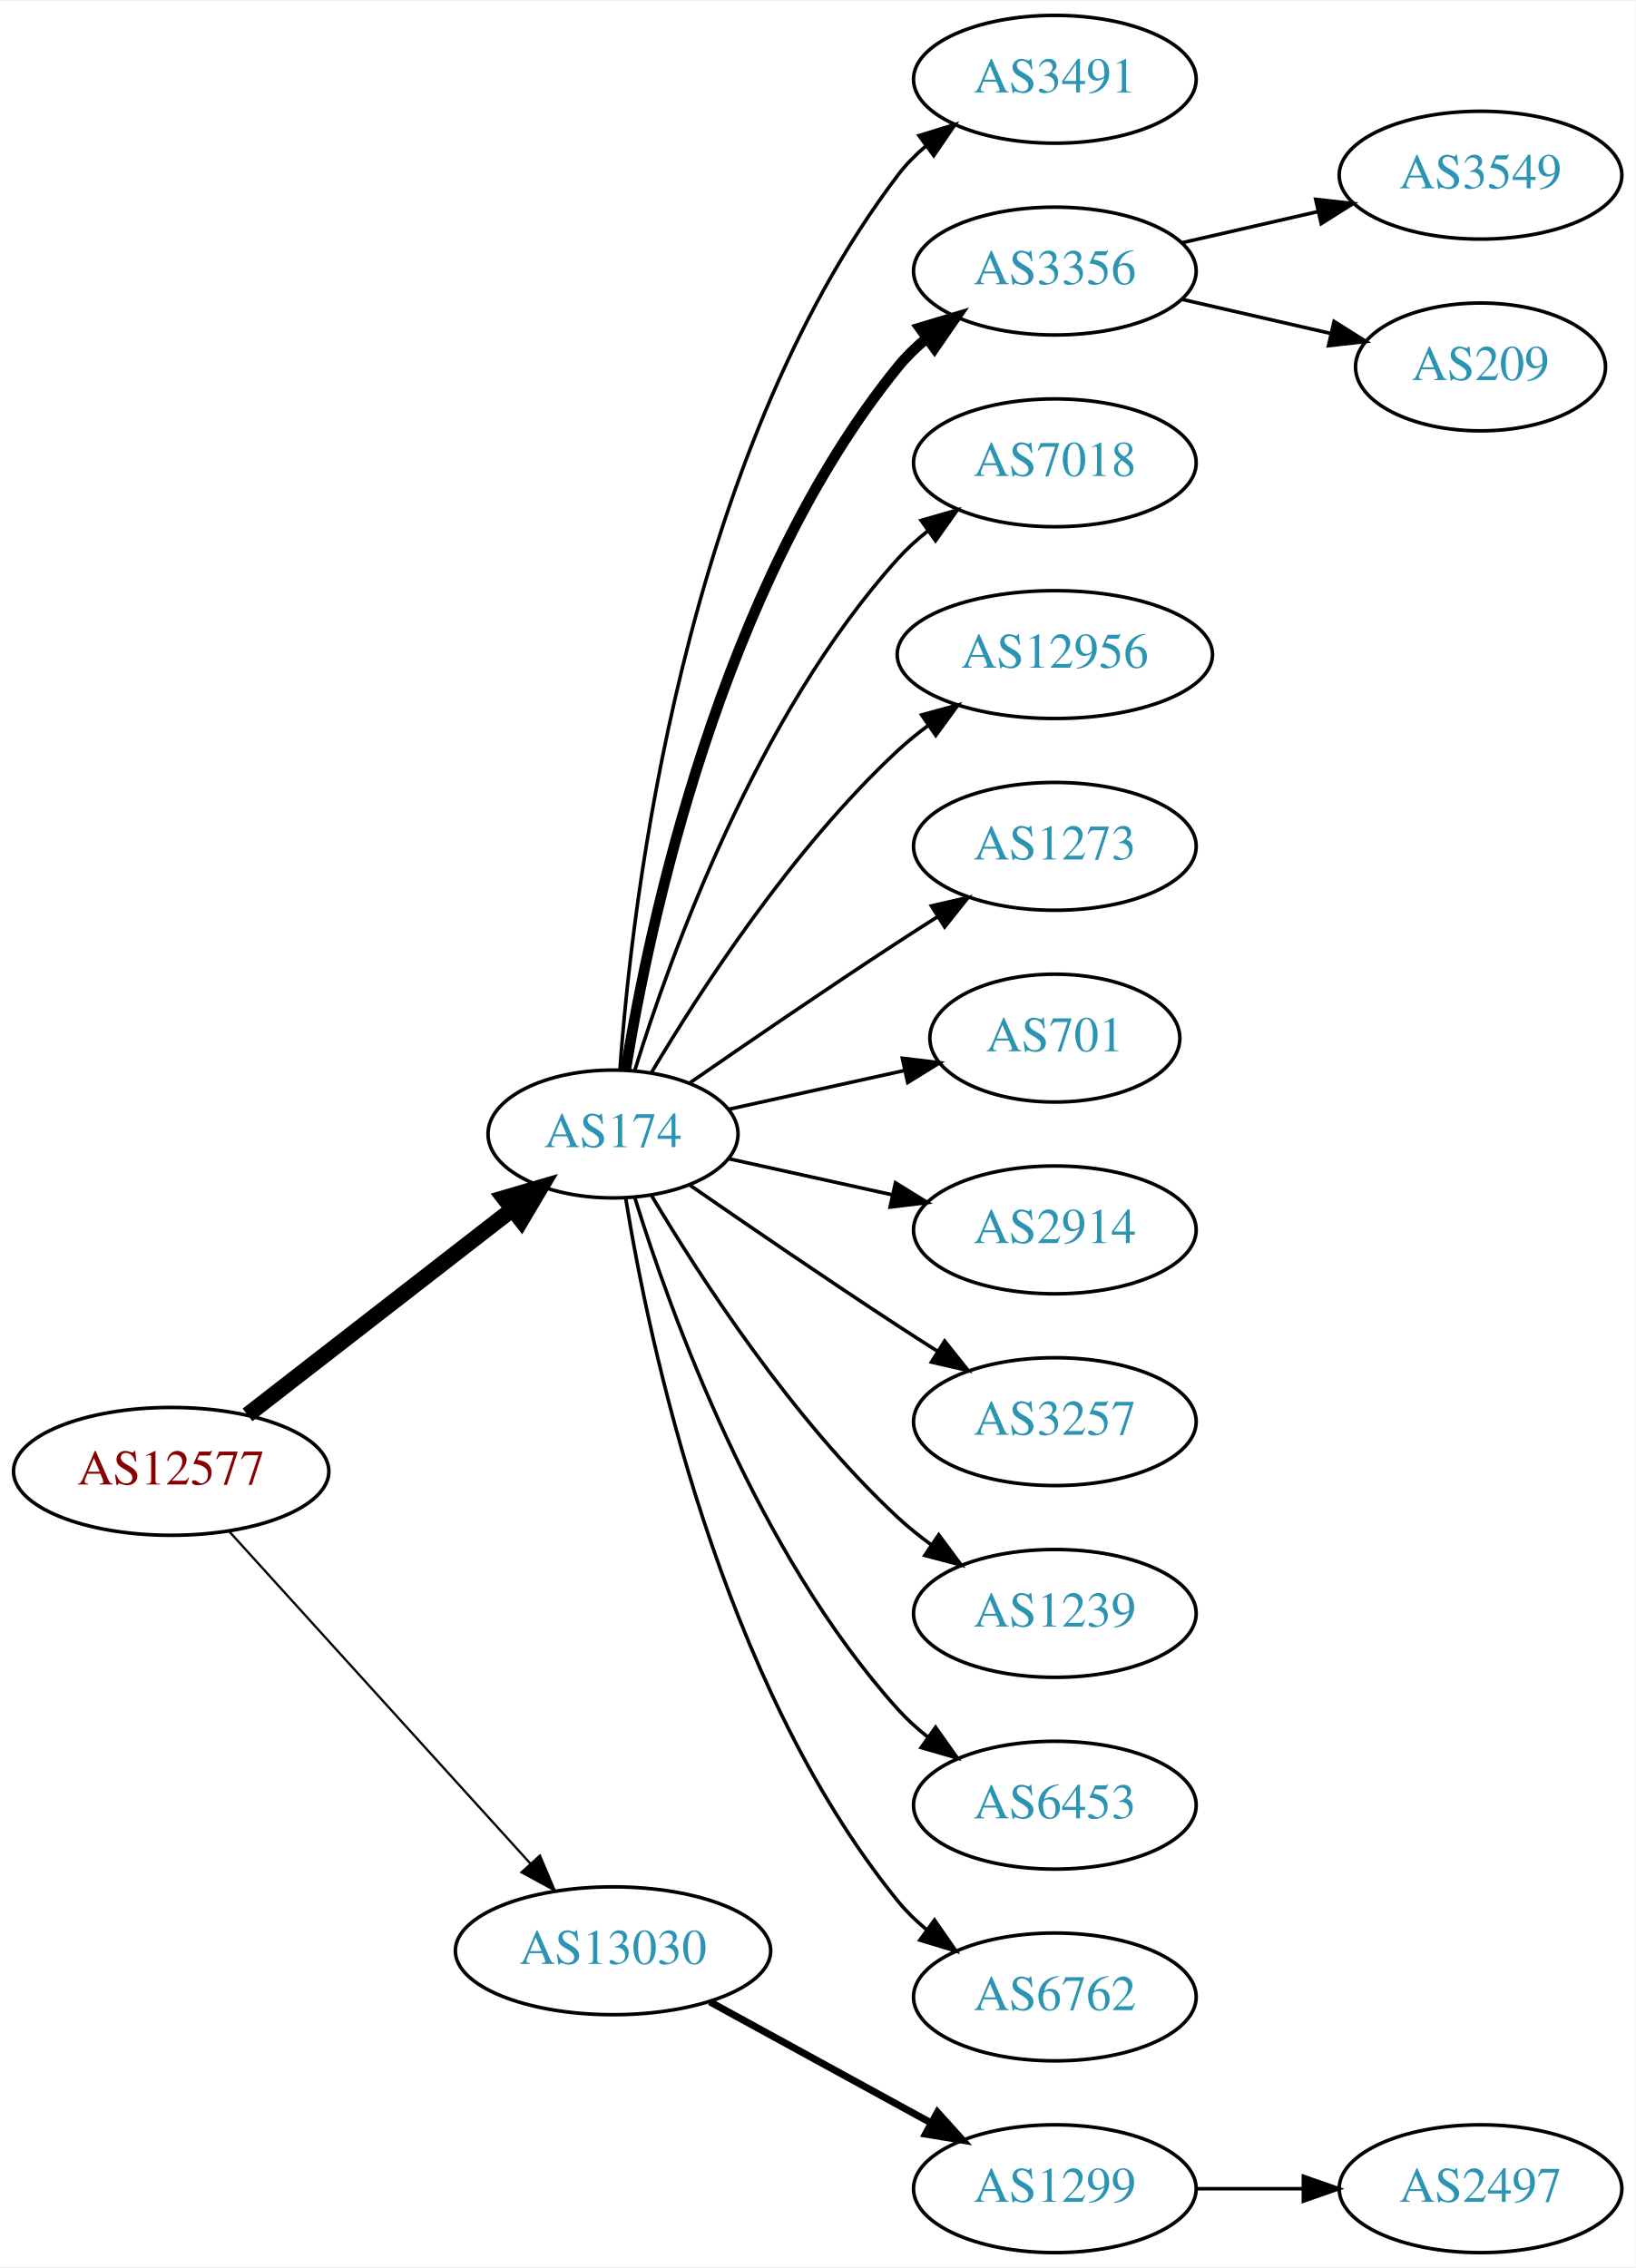
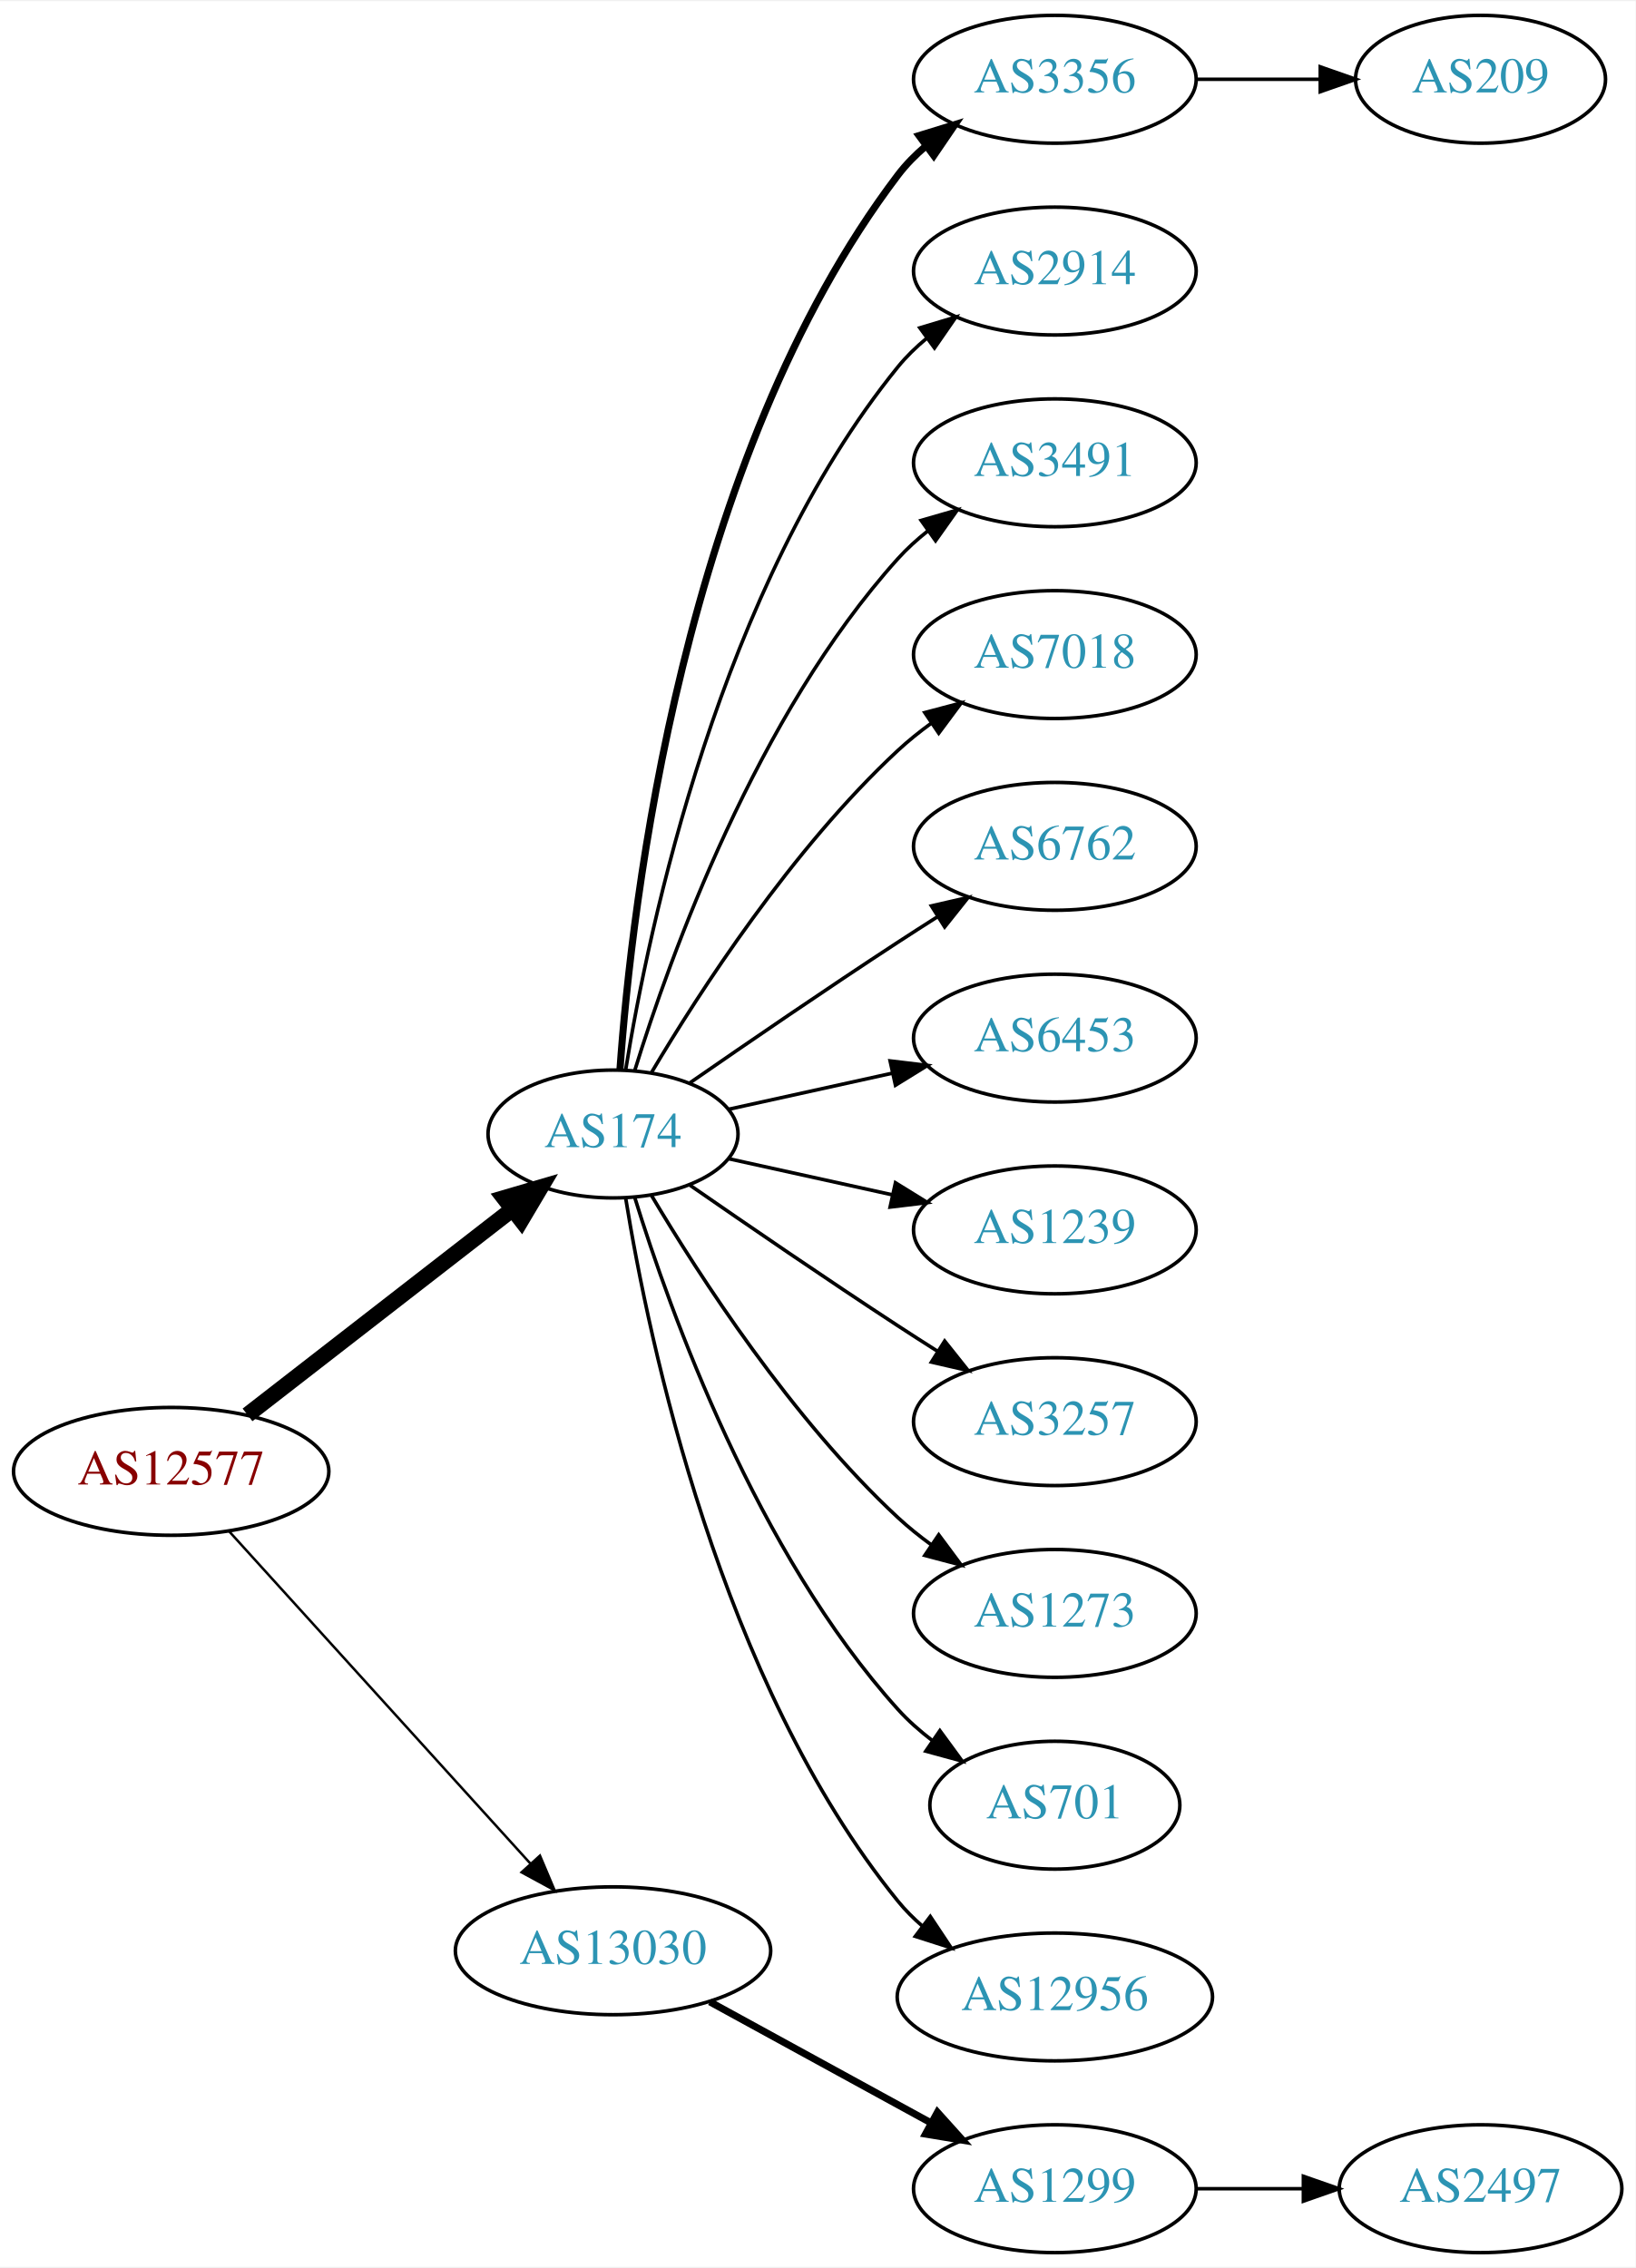
<svg xmlns="http://www.w3.org/2000/svg" xmlns:xlink="http://www.w3.org/1999/xlink" width="460pt" height="638pt" viewBox="0.00 0.00 460.47 638.00">
  <g id="graph0" class="graph" transform="scale(1 1) rotate(0) translate(4 634)">
    <polygon fill="white" stroke="none" points="-4,4 -4,-634 456.469,-634 456.469,4 -4,4" />
    <g id="node1" class="node">
      <g id="a_node1">
        <a xlink:href="/asn/12577" xlink:title="AS12577 ~ Muehlgasse 14E [AT]">
          <ellipse fill="#ffffff" stroke="black" cx="44.196" cy="-220" rx="44.393" ry="18" />
          <text text-anchor="middle" x="44.196" y="-216.3" font-family="Times,serif" font-size="14.00" fill="#880000">AS12577</text>
        </a>
      </g>
    </g>
    <g id="node2" class="node">
      <g id="a_node2">
        <a xlink:href="/asn/174" xlink:title="AS174 ~ Cogent Communications [US]">
          <ellipse fill="#ffffff" stroke="black" cx="168.588" cy="-315" rx="35.194" ry="18" />
          <text text-anchor="middle" x="168.588" y="-311.3" font-family="Times,serif" font-size="14.00" fill="#2c94b3">AS174</text>
        </a>
      </g>
    </g>
    <g id="edge1" class="edge">
      <path fill="none" stroke="black" stroke-width="4.5" d="M65.682,-235.901C86.077,-251.732 117.514,-276.133 140.077,-293.646" />
      <polygon fill="black" stroke="black" stroke-width="4.5" points="137.935,-296.968 148.249,-299.989 142.763,-290.747 137.935,-296.968" />
    </g>
    <g id="node3" class="node">
      <g id="a_node3">
        <a xlink:href="/asn/13030" xlink:title="AS13030 ~ Init7 (Switzerland) Ltd. [CH]">
          <ellipse fill="#ffffff" stroke="black" cx="168.588" cy="-85" rx="44.393" ry="18" />
          <text text-anchor="middle" x="168.588" y="-81.3" font-family="Times,serif" font-size="14.00" fill="#2c94b3">AS13030</text>
        </a>
      </g>
    </g>
    <g id="edge2" class="edge">
-       <path fill="none" stroke="black" stroke-width="0.643" d="M60.45,-203.175C81.796,-179.63 120.718,-136.698 145.31,-109.574" />
-       <polygon fill="black" stroke="black" stroke-width="0.643" points="148.019,-111.796 152.142,-102.037 142.833,-107.095 148.019,-111.796" />
+       <path fill="none" stroke="black" stroke-width="0.692" d="M60.45,-203.175C81.796,-179.63 120.718,-136.698 145.31,-109.574" />
+       <polygon fill="black" stroke="black" stroke-width="0.692" points="148.019,-111.796 152.142,-102.037 142.833,-107.095 148.019,-111.796" />
    </g>
    <g id="node4" class="node">
      <g id="a_node4">
-         <a xlink:href="/asn/3491" xlink:title="AS3491 ~ PCCW Global, Inc. [US]">
+         <a xlink:href="/asn/3356" xlink:title="AS3356 ~ Level 3 Parent, LLC [US]">
          <ellipse fill="#ffffff" stroke="black" cx="292.98" cy="-612" rx="39.794" ry="18" />
-           <text text-anchor="middle" x="292.98" y="-608.3" font-family="Times,serif" font-size="14.00" fill="#2c94b3">AS3491</text>
+           <text text-anchor="middle" x="292.98" y="-608.3" font-family="Times,serif" font-size="14.00" fill="#2c94b3">AS3356</text>
        </a>
      </g>
    </g>
    <g id="edge3" class="edge">
-       <path fill="none" stroke="black" d="M170.537,-333.036C173.823,-379.457 188.133,-505.007 248.784,-585 251.055,-587.995 253.763,-590.74 256.699,-593.235" />
-       <polygon fill="black" stroke="black" points="254.739,-596.138 264.864,-599.256 258.893,-590.504 254.739,-596.138" />
+       <path fill="none" stroke="black" stroke-width="2" d="M170.537,-333.036C173.823,-379.457 188.133,-505.007 248.784,-585 251.055,-587.995 253.763,-590.74 256.699,-593.235" />
+       <polygon fill="black" stroke="black" stroke-width="2" points="254.739,-596.138 264.864,-599.256 258.893,-590.504 254.739,-596.138" />
    </g>
    <g id="node5" class="node">
      <g id="a_node5">
-         <a xlink:href="/asn/3356" xlink:title="AS3356 ~ Level 3 Parent, LLC [US]">
+         <a xlink:href="/asn/2914" xlink:title="AS2914 ~ NTT America, Inc. [US]">
          <ellipse fill="#ffffff" stroke="black" cx="292.98" cy="-558" rx="39.794" ry="18" />
-           <text text-anchor="middle" x="292.98" y="-554.3" font-family="Times,serif" font-size="14.00" fill="#2c94b3">AS3356</text>
+           <text text-anchor="middle" x="292.98" y="-554.3" font-family="Times,serif" font-size="14.00" fill="#2c94b3">AS2914</text>
        </a>
      </g>
    </g>
    <g id="edge4" class="edge">
-       <path fill="none" stroke="black" stroke-width="3" d="M172.169,-333.178C178.624,-372.997 198.695,-469.286 248.784,-531 251.153,-533.918 253.926,-536.612 256.903,-539.075" />
-       <polygon fill="black" stroke="black" stroke-width="3" points="254.978,-542.003 265.125,-545.052 259.094,-536.341 254.978,-542.003" />
+       <path fill="none" stroke="black" d="M172.169,-333.178C178.624,-372.997 198.695,-469.286 248.784,-531 251.153,-533.918 253.926,-536.612 256.903,-539.075" />
+       <polygon fill="black" stroke="black" points="254.978,-542.003 265.125,-545.052 259.094,-536.341 254.978,-542.003" />
    </g>
    <g id="node6" class="node">
      <g id="a_node6">
-         <a xlink:href="/asn/7018" xlink:title="AS7018 ~ AT&amp;T Services, Inc. [US]">
+         <a xlink:href="/asn/3491" xlink:title="AS3491 ~ PCCW Global, Inc. [US]">
          <ellipse fill="#ffffff" stroke="black" cx="292.98" cy="-504" rx="39.794" ry="18" />
-           <text text-anchor="middle" x="292.98" y="-500.3" font-family="Times,serif" font-size="14.00" fill="#2c94b3">AS7018</text>
+           <text text-anchor="middle" x="292.98" y="-500.3" font-family="Times,serif" font-size="14.00" fill="#2c94b3">AS3491</text>
        </a>
      </g>
    </g>
    <g id="edge5" class="edge">
      <path fill="none" stroke="black" d="M174.726,-332.94C184.629,-364.979 208.966,-432.812 248.784,-477 251.3,-479.792 254.172,-482.401 257.211,-484.812" />
      <polygon fill="black" stroke="black" points="255.34,-487.776 265.519,-490.715 259.394,-482.07 255.34,-487.776" />
    </g>
    <g id="node7" class="node">
      <g id="a_node7">
-         <a xlink:href="/asn/12956" xlink:title="AS12956 ~ TELXIUS [ES]">
-           <ellipse fill="#ffffff" stroke="black" cx="292.98" cy="-450" rx="44.393" ry="18" />
-           <text text-anchor="middle" x="292.98" y="-446.3" font-family="Times,serif" font-size="14.00" fill="#2c94b3">AS12956</text>
+         <a xlink:href="/asn/7018" xlink:title="AS7018 ~ ATT-INTERNET4 [US]">
+           <ellipse fill="#ffffff" stroke="black" cx="292.98" cy="-450" rx="39.794" ry="18" />
+           <text text-anchor="middle" x="292.98" y="-446.3" font-family="Times,serif" font-size="14.00" fill="#2c94b3">AS7018</text>
        </a>
      </g>
    </g>
    <g id="edge6" class="edge">
-       <path fill="none" stroke="black" d="M179.401,-332.279C192.907,-355.011 218.967,-395.314 248.784,-423 251.391,-425.42 254.244,-427.746 257.203,-429.948" />
-       <polygon fill="black" stroke="black" points="255.481,-433.012 265.703,-435.8 259.451,-427.246 255.481,-433.012" />
+       <path fill="none" stroke="black" d="M179.401,-332.279C192.907,-355.011 218.967,-395.314 248.784,-423 251.691,-425.699 254.904,-428.28 258.228,-430.703" />
+       <polygon fill="black" stroke="black" points="256.363,-433.667 266.606,-436.375 260.287,-427.87 256.363,-433.667" />
    </g>
    <g id="node8" class="node">
      <g id="a_node8">
-         <a xlink:href="/asn/1273" xlink:title="AS1273 ~ Vodafone Group PLC [EU]">
+         <a xlink:href="/asn/6762" xlink:title="AS6762 ~ TELECOM ITALIA SPARKLE S.p.A. [IT]">
          <ellipse fill="#ffffff" stroke="black" cx="292.98" cy="-396" rx="39.794" ry="18" />
-           <text text-anchor="middle" x="292.98" y="-392.3" font-family="Times,serif" font-size="14.00" fill="#2c94b3">AS1273</text>
+           <text text-anchor="middle" x="292.98" y="-392.3" font-family="Times,serif" font-size="14.00" fill="#2c94b3">AS6762</text>
        </a>
      </g>
    </g>
    <g id="edge7" class="edge">
      <path fill="none" stroke="black" d="M190.279,-329.44C206.17,-340.449 228.721,-355.897 248.784,-369 252.366,-371.339 256.137,-373.759 259.897,-376.144" />
      <polygon fill="black" stroke="black" points="258.23,-379.231 268.558,-381.596 261.959,-373.307 258.23,-379.231" />
    </g>
    <g id="node9" class="node">
      <g id="a_node9">
-         <a xlink:href="/asn/701" xlink:title="AS701 ~ UUNET [US]">
-           <ellipse fill="#ffffff" stroke="black" cx="292.98" cy="-342" rx="35.194" ry="18" />
-           <text text-anchor="middle" x="292.98" y="-338.3" font-family="Times,serif" font-size="14.00" fill="#2c94b3">AS701</text>
+         <a xlink:href="/asn/6453" xlink:title="AS6453 ~ TATA COMMUNICATIONS (AMERICA) INC [US]">
+           <ellipse fill="#ffffff" stroke="black" cx="292.98" cy="-342" rx="39.794" ry="18" />
+           <text text-anchor="middle" x="292.98" y="-338.3" font-family="Times,serif" font-size="14.00" fill="#2c94b3">AS6453</text>
        </a>
      </g>
    </g>
    <g id="edge8" class="edge">
-       <path fill="none" stroke="black" d="M201.107,-321.953C216.24,-325.292 234.568,-329.335 250.788,-332.913" />
-       <polygon fill="black" stroke="black" points="250.049,-336.334 260.568,-335.07 251.557,-329.498 250.049,-336.334" />
+       <path fill="none" stroke="black" d="M201.107,-321.953C215.168,-325.055 231.986,-328.765 247.31,-332.146" />
+       <polygon fill="black" stroke="black" points="246.601,-335.573 257.12,-334.31 248.109,-328.738 246.601,-335.573" />
    </g>
    <g id="node10" class="node">
      <g id="a_node10">
-         <a xlink:href="/asn/2914" xlink:title="AS2914 ~ NTT America, Inc. [US]">
+         <a xlink:href="/asn/1239" xlink:title="AS1239 ~ Sprint [US]">
          <ellipse fill="#ffffff" stroke="black" cx="292.98" cy="-288" rx="39.794" ry="18" />
-           <text text-anchor="middle" x="292.98" y="-284.3" font-family="Times,serif" font-size="14.00" fill="#2c94b3">AS2914</text>
+           <text text-anchor="middle" x="292.98" y="-284.3" font-family="Times,serif" font-size="14.00" fill="#2c94b3">AS1239</text>
        </a>
      </g>
    </g>
    <g id="edge9" class="edge">
      <path fill="none" stroke="black" d="M201.107,-308.047C215.168,-304.945 231.986,-301.235 247.31,-297.854" />
      <polygon fill="black" stroke="black" points="248.109,-301.262 257.12,-295.69 246.601,-294.427 248.109,-301.262" />
    </g>
    <g id="node11" class="node">
      <g id="a_node11">
        <a xlink:href="/asn/3257" xlink:title="AS3257 ~ GTT [DE]">
          <ellipse fill="#ffffff" stroke="black" cx="292.98" cy="-234" rx="39.794" ry="18" />
          <text text-anchor="middle" x="292.98" y="-230.3" font-family="Times,serif" font-size="14.00" fill="#2c94b3">AS3257</text>
        </a>
      </g>
    </g>
    <g id="edge10" class="edge">
      <path fill="none" stroke="black" d="M190.279,-300.56C206.17,-289.551 228.721,-274.103 248.784,-261 252.366,-258.661 256.137,-256.241 259.897,-253.856" />
      <polygon fill="black" stroke="black" points="261.959,-256.693 268.558,-248.404 258.23,-250.769 261.959,-256.693" />
    </g>
    <g id="node12" class="node">
      <g id="a_node12">
-         <a xlink:href="/asn/1239" xlink:title="AS1239 ~ Sprint [US]">
+         <a xlink:href="/asn/1273" xlink:title="AS1273 ~ Vodafone Group PLC [EU]">
          <ellipse fill="#ffffff" stroke="black" cx="292.98" cy="-180" rx="39.794" ry="18" />
-           <text text-anchor="middle" x="292.98" y="-176.3" font-family="Times,serif" font-size="14.00" fill="#2c94b3">AS1239</text>
+           <text text-anchor="middle" x="292.98" y="-176.3" font-family="Times,serif" font-size="14.00" fill="#2c94b3">AS1273</text>
        </a>
      </g>
    </g>
    <g id="edge11" class="edge">
      <path fill="none" stroke="black" d="M179.401,-297.721C192.907,-274.989 218.967,-234.686 248.784,-207 251.691,-204.301 254.904,-201.72 258.228,-199.297" />
      <polygon fill="black" stroke="black" points="260.287,-202.13 266.606,-193.625 256.363,-196.333 260.287,-202.13" />
    </g>
    <g id="node13" class="node">
      <g id="a_node13">
-         <a xlink:href="/asn/6453" xlink:title="AS6453 ~ TATA COMMUNICATIONS (AMERICA) INC [US]">
-           <ellipse fill="#ffffff" stroke="black" cx="292.98" cy="-126" rx="39.794" ry="18" />
-           <text text-anchor="middle" x="292.98" y="-122.3" font-family="Times,serif" font-size="14.00" fill="#2c94b3">AS6453</text>
+         <a xlink:href="/asn/701" xlink:title="AS701 ~ UUNET [US]">
+           <ellipse fill="#ffffff" stroke="black" cx="292.98" cy="-126" rx="35.194" ry="18" />
+           <text text-anchor="middle" x="292.98" y="-122.3" font-family="Times,serif" font-size="14.00" fill="#2c94b3">AS701</text>
        </a>
      </g>
    </g>
    <g id="edge12" class="edge">
-       <path fill="none" stroke="black" d="M174.726,-297.06C184.629,-265.021 208.966,-197.188 248.784,-153 251.3,-150.208 254.172,-147.599 257.211,-145.188" />
-       <polygon fill="black" stroke="black" points="259.394,-147.93 265.519,-139.285 255.34,-142.224 259.394,-147.93" />
+       <path fill="none" stroke="black" d="M174.726,-297.06C184.629,-265.021 208.966,-197.188 248.784,-153 251.648,-149.822 254.972,-146.881 258.48,-144.2" />
+       <polygon fill="black" stroke="black" points="260.613,-146.982 266.869,-138.431 256.646,-141.214 260.613,-146.982" />
    </g>
    <g id="node14" class="node">
      <g id="a_node14">
-         <a xlink:href="/asn/6762" xlink:title="AS6762 ~ TELECOM ITALIA SPARKLE S.p.A. [IT]">
-           <ellipse fill="#ffffff" stroke="black" cx="292.98" cy="-72" rx="39.794" ry="18" />
-           <text text-anchor="middle" x="292.98" y="-68.3" font-family="Times,serif" font-size="14.00" fill="#2c94b3">AS6762</text>
+         <a xlink:href="/asn/12956" xlink:title="AS12956 ~ TELXIUS [ES]">
+           <ellipse fill="#ffffff" stroke="black" cx="292.98" cy="-72" rx="44.393" ry="18" />
+           <text text-anchor="middle" x="292.98" y="-68.3" font-family="Times,serif" font-size="14.00" fill="#2c94b3">AS12956</text>
        </a>
      </g>
    </g>
    <g id="edge13" class="edge">
-       <path fill="none" stroke="black" d="M172.169,-296.822C178.624,-257.003 198.695,-160.714 248.784,-99 251.153,-96.082 253.926,-93.388 256.903,-90.925" />
-       <polygon fill="black" stroke="black" points="259.094,-93.659 265.125,-84.948 254.978,-87.997 259.094,-93.659" />
-     </g>
-     <g id="node17" class="node">
-       <g id="a_node17">
+       <path fill="none" stroke="black" d="M172.169,-296.822C178.624,-257.003 198.695,-160.714 248.784,-99 250.846,-96.459 253.215,-94.089 255.758,-91.893" />
+       <polygon fill="black" stroke="black" points="257.911,-94.653 263.779,-85.831 253.691,-89.068 257.911,-94.653" />
+     </g>
+     <g id="node16" class="node">
+       <g id="a_node16">
        <a xlink:href="/asn/1299" xlink:title="AS1299 ~ Telia Carrier [EU]">
          <ellipse fill="#ffffff" stroke="black" cx="292.98" cy="-18" rx="39.794" ry="18" />
          <text text-anchor="middle" x="292.98" y="-14.3" font-family="Times,serif" font-size="14.00" fill="#2c94b3">AS1299</text>
        </a>
      </g>
    </g>
-     <g id="edge16" class="edge">
+     <g id="edge15" class="edge">
      <path fill="none" stroke="black" stroke-width="2" d="M195.844,-70.627C214.035,-60.669 238.421,-47.319 258.08,-36.558" />
      <polygon fill="black" stroke="black" stroke-width="2" points="259.93,-39.535 267.021,-31.663 256.569,-33.395 259.93,-39.535" />
    </g>
    <g id="node15" class="node">
      <g id="a_node15">
-         <a xlink:href="/asn/3549" xlink:title="AS3549 ~ Level 3 Parent, LLC [US]">
-           <ellipse fill="#ffffff" stroke="black" cx="412.823" cy="-585" rx="39.794" ry="18" />
-           <text text-anchor="middle" x="412.823" y="-581.3" font-family="Times,serif" font-size="14.00" fill="#2c94b3">AS3549</text>
+         <a xlink:href="/asn/209" xlink:title="AS209 ~ CenturyLink Communications, LLC [US]">
+           <ellipse fill="#ffffff" stroke="black" cx="412.823" cy="-612" rx="35.194" ry="18" />
+           <text text-anchor="middle" x="412.823" y="-608.3" font-family="Times,serif" font-size="14.00" fill="#2c94b3">AS209</text>
        </a>
      </g>
    </g>
    <g id="edge14" class="edge">
-       <path fill="none" stroke="black" d="M328.7,-565.955C340.7,-568.704 354.32,-571.825 367.013,-574.733" />
-       <polygon fill="black" stroke="black" points="366.415,-578.187 376.945,-577.009 367.979,-571.364 366.415,-578.187" />
-     </g>
-     <g id="node16" class="node">
-       <g id="a_node16">
-         <a xlink:href="/asn/209" xlink:title="AS209 ~ CenturyLink Communications, LLC [US]">
-           <ellipse fill="#ffffff" stroke="black" cx="412.823" cy="-531" rx="35.194" ry="18" />
-           <text text-anchor="middle" x="412.823" y="-527.3" font-family="Times,serif" font-size="14.00" fill="#2c94b3">AS209</text>
-         </a>
-       </g>
-     </g>
-     <g id="edge15" class="edge">
-       <path fill="none" stroke="black" d="M328.7,-550.045C341.792,-547.045 356.814,-543.604 370.455,-540.478" />
-       <polygon fill="black" stroke="black" points="371.597,-543.807 380.562,-538.162 370.033,-536.984 371.597,-543.807" />
-     </g>
-     <g id="node18" class="node">
-       <g id="a_node18">
+       <path fill="none" stroke="black" d="M332.893,-612C343.98,-612 356.139,-612 367.522,-612" />
+       <polygon fill="black" stroke="black" points="367.703,-615.5 377.703,-612 367.703,-608.5 367.703,-615.5" />
+     </g>
+     <g id="node17" class="node">
+       <g id="a_node17">
        <a xlink:href="/asn/2497" xlink:title="AS2497 ~ Internet Initiative Japan Inc. [JP]">
          <ellipse fill="#ffffff" stroke="black" cx="412.823" cy="-18" rx="39.794" ry="18" />
          <text text-anchor="middle" x="412.823" y="-14.3" font-family="Times,serif" font-size="14.00" fill="#2c94b3">AS2497</text>
        </a>
      </g>
    </g>
-     <g id="edge17" class="edge">
+     <g id="edge16" class="edge">
      <path fill="none" stroke="black" d="M332.893,-18C342.446,-18 352.796,-18 362.759,-18" />
      <polygon fill="black" stroke="black" points="362.951,-21.5 372.951,-18 362.951,-14.5 362.951,-21.5" />
    </g>
  </g>
</svg>
